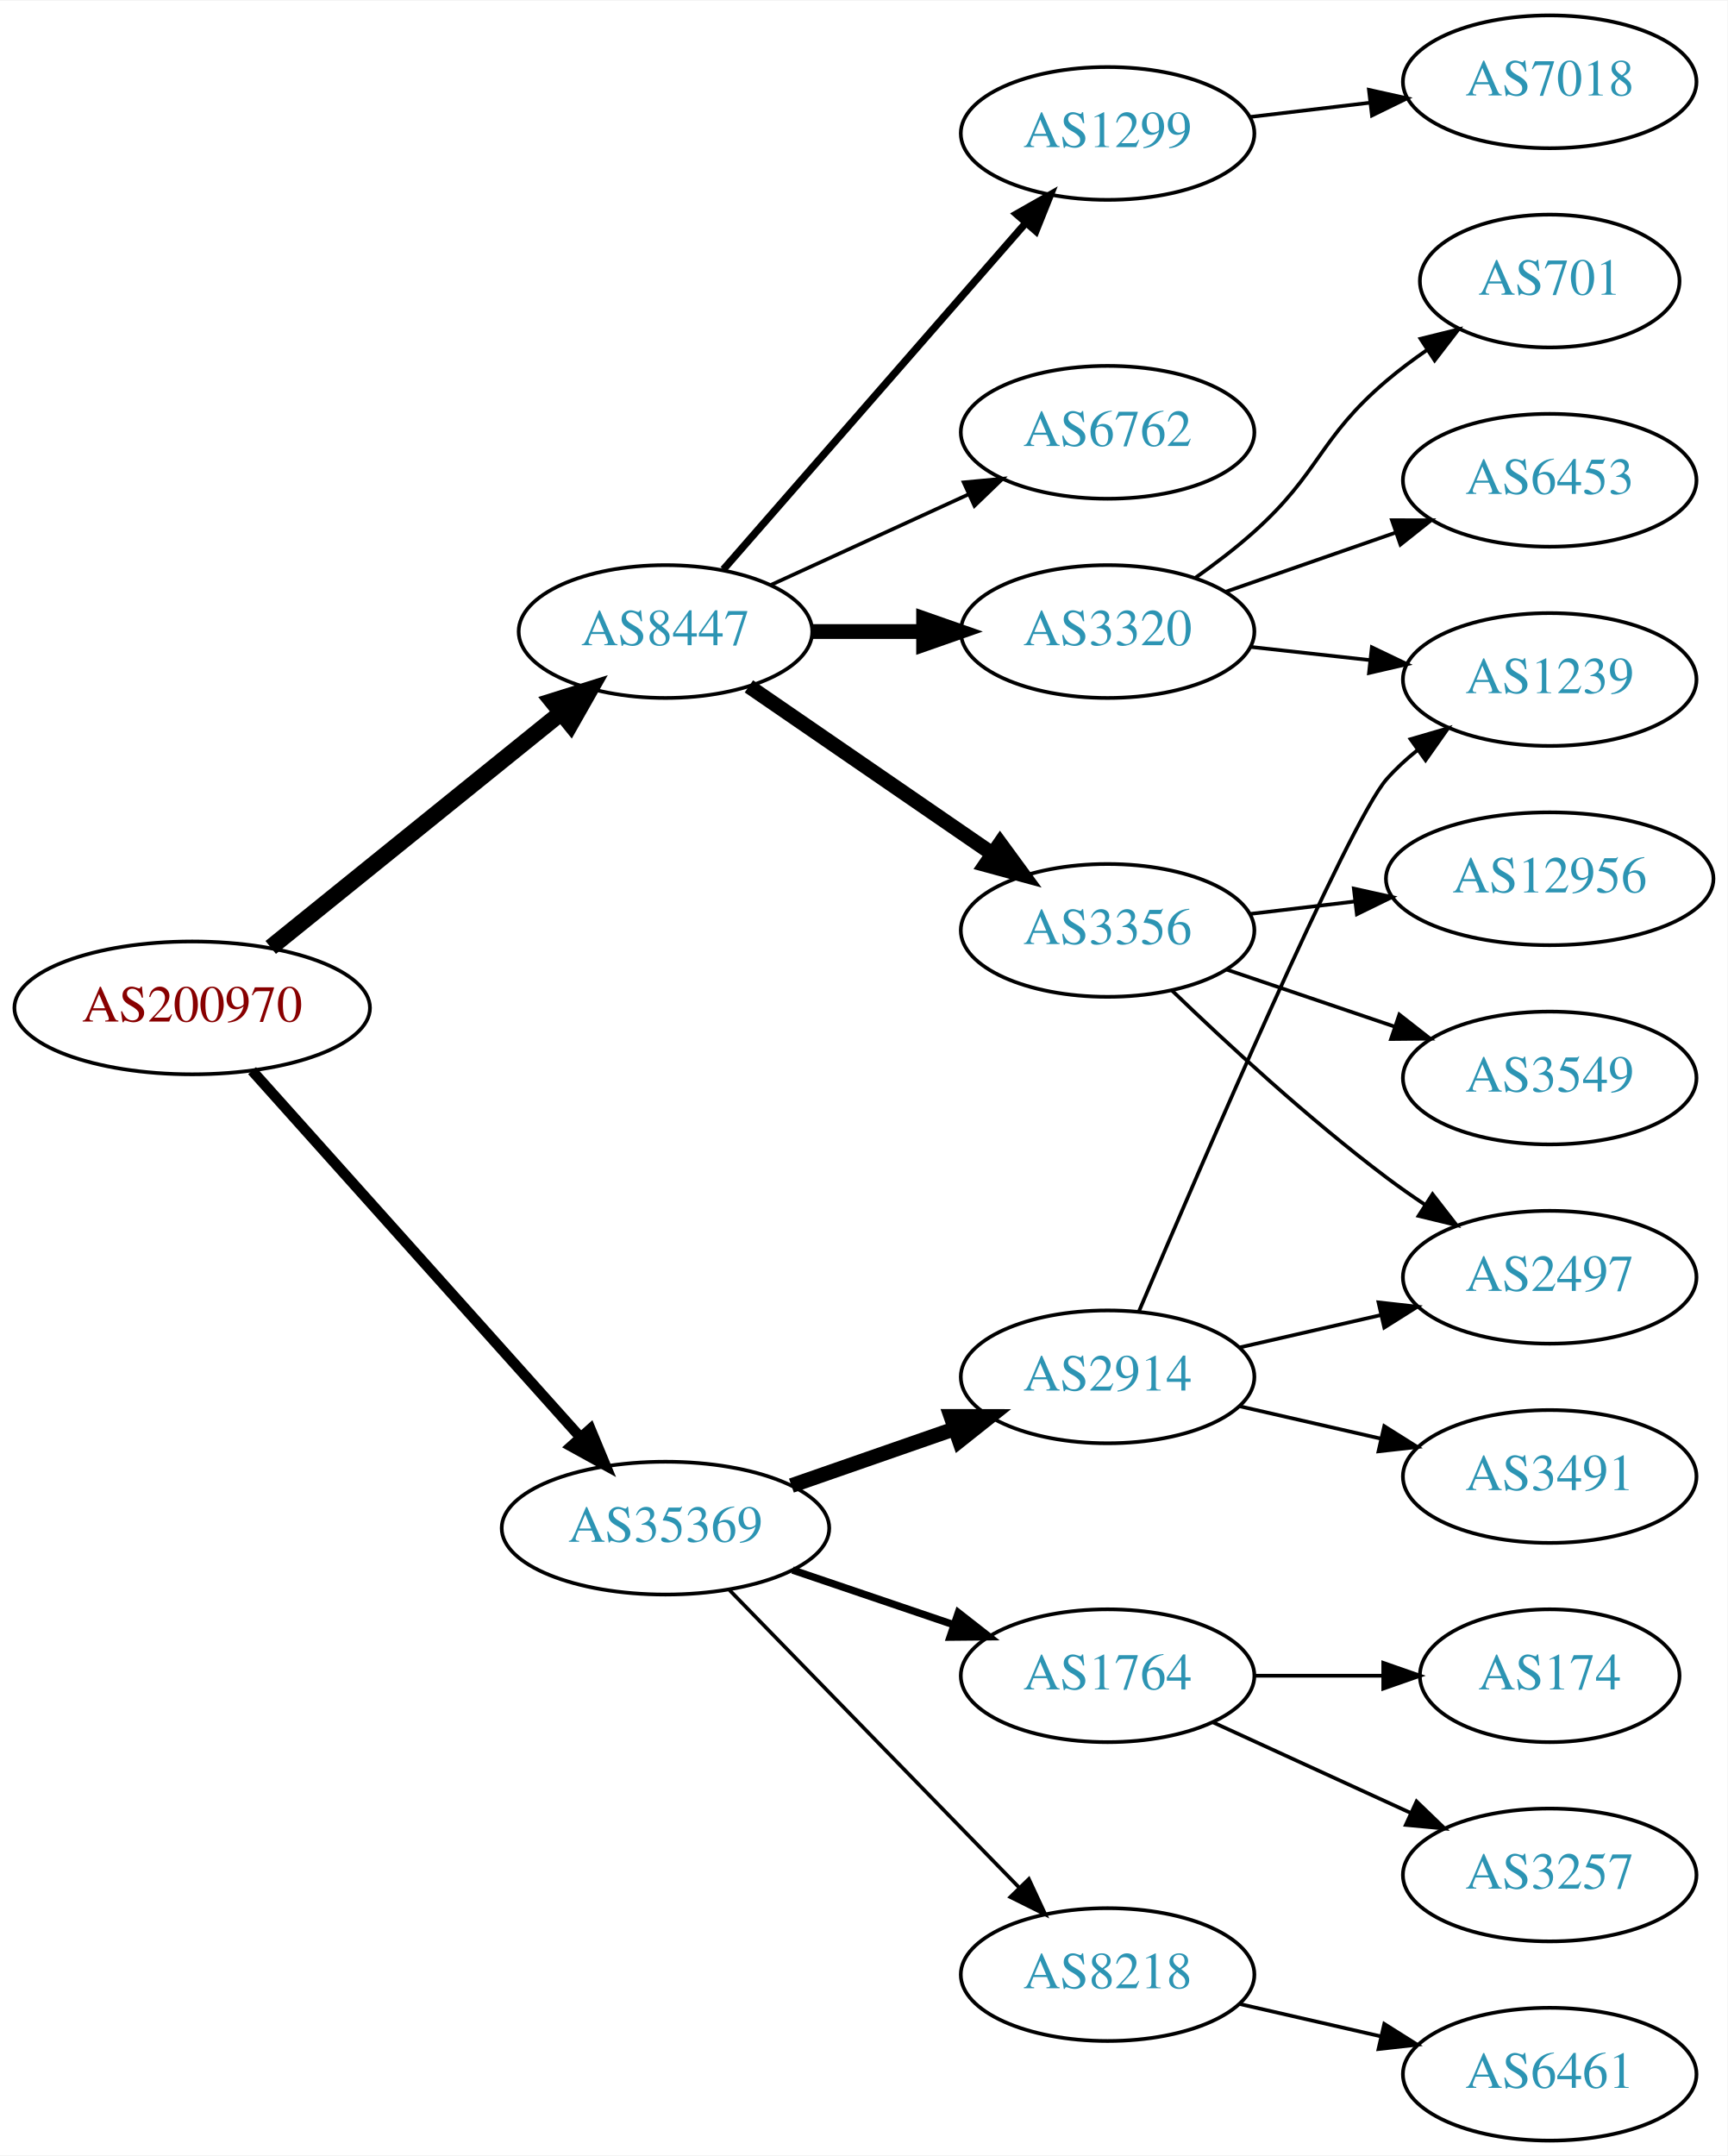
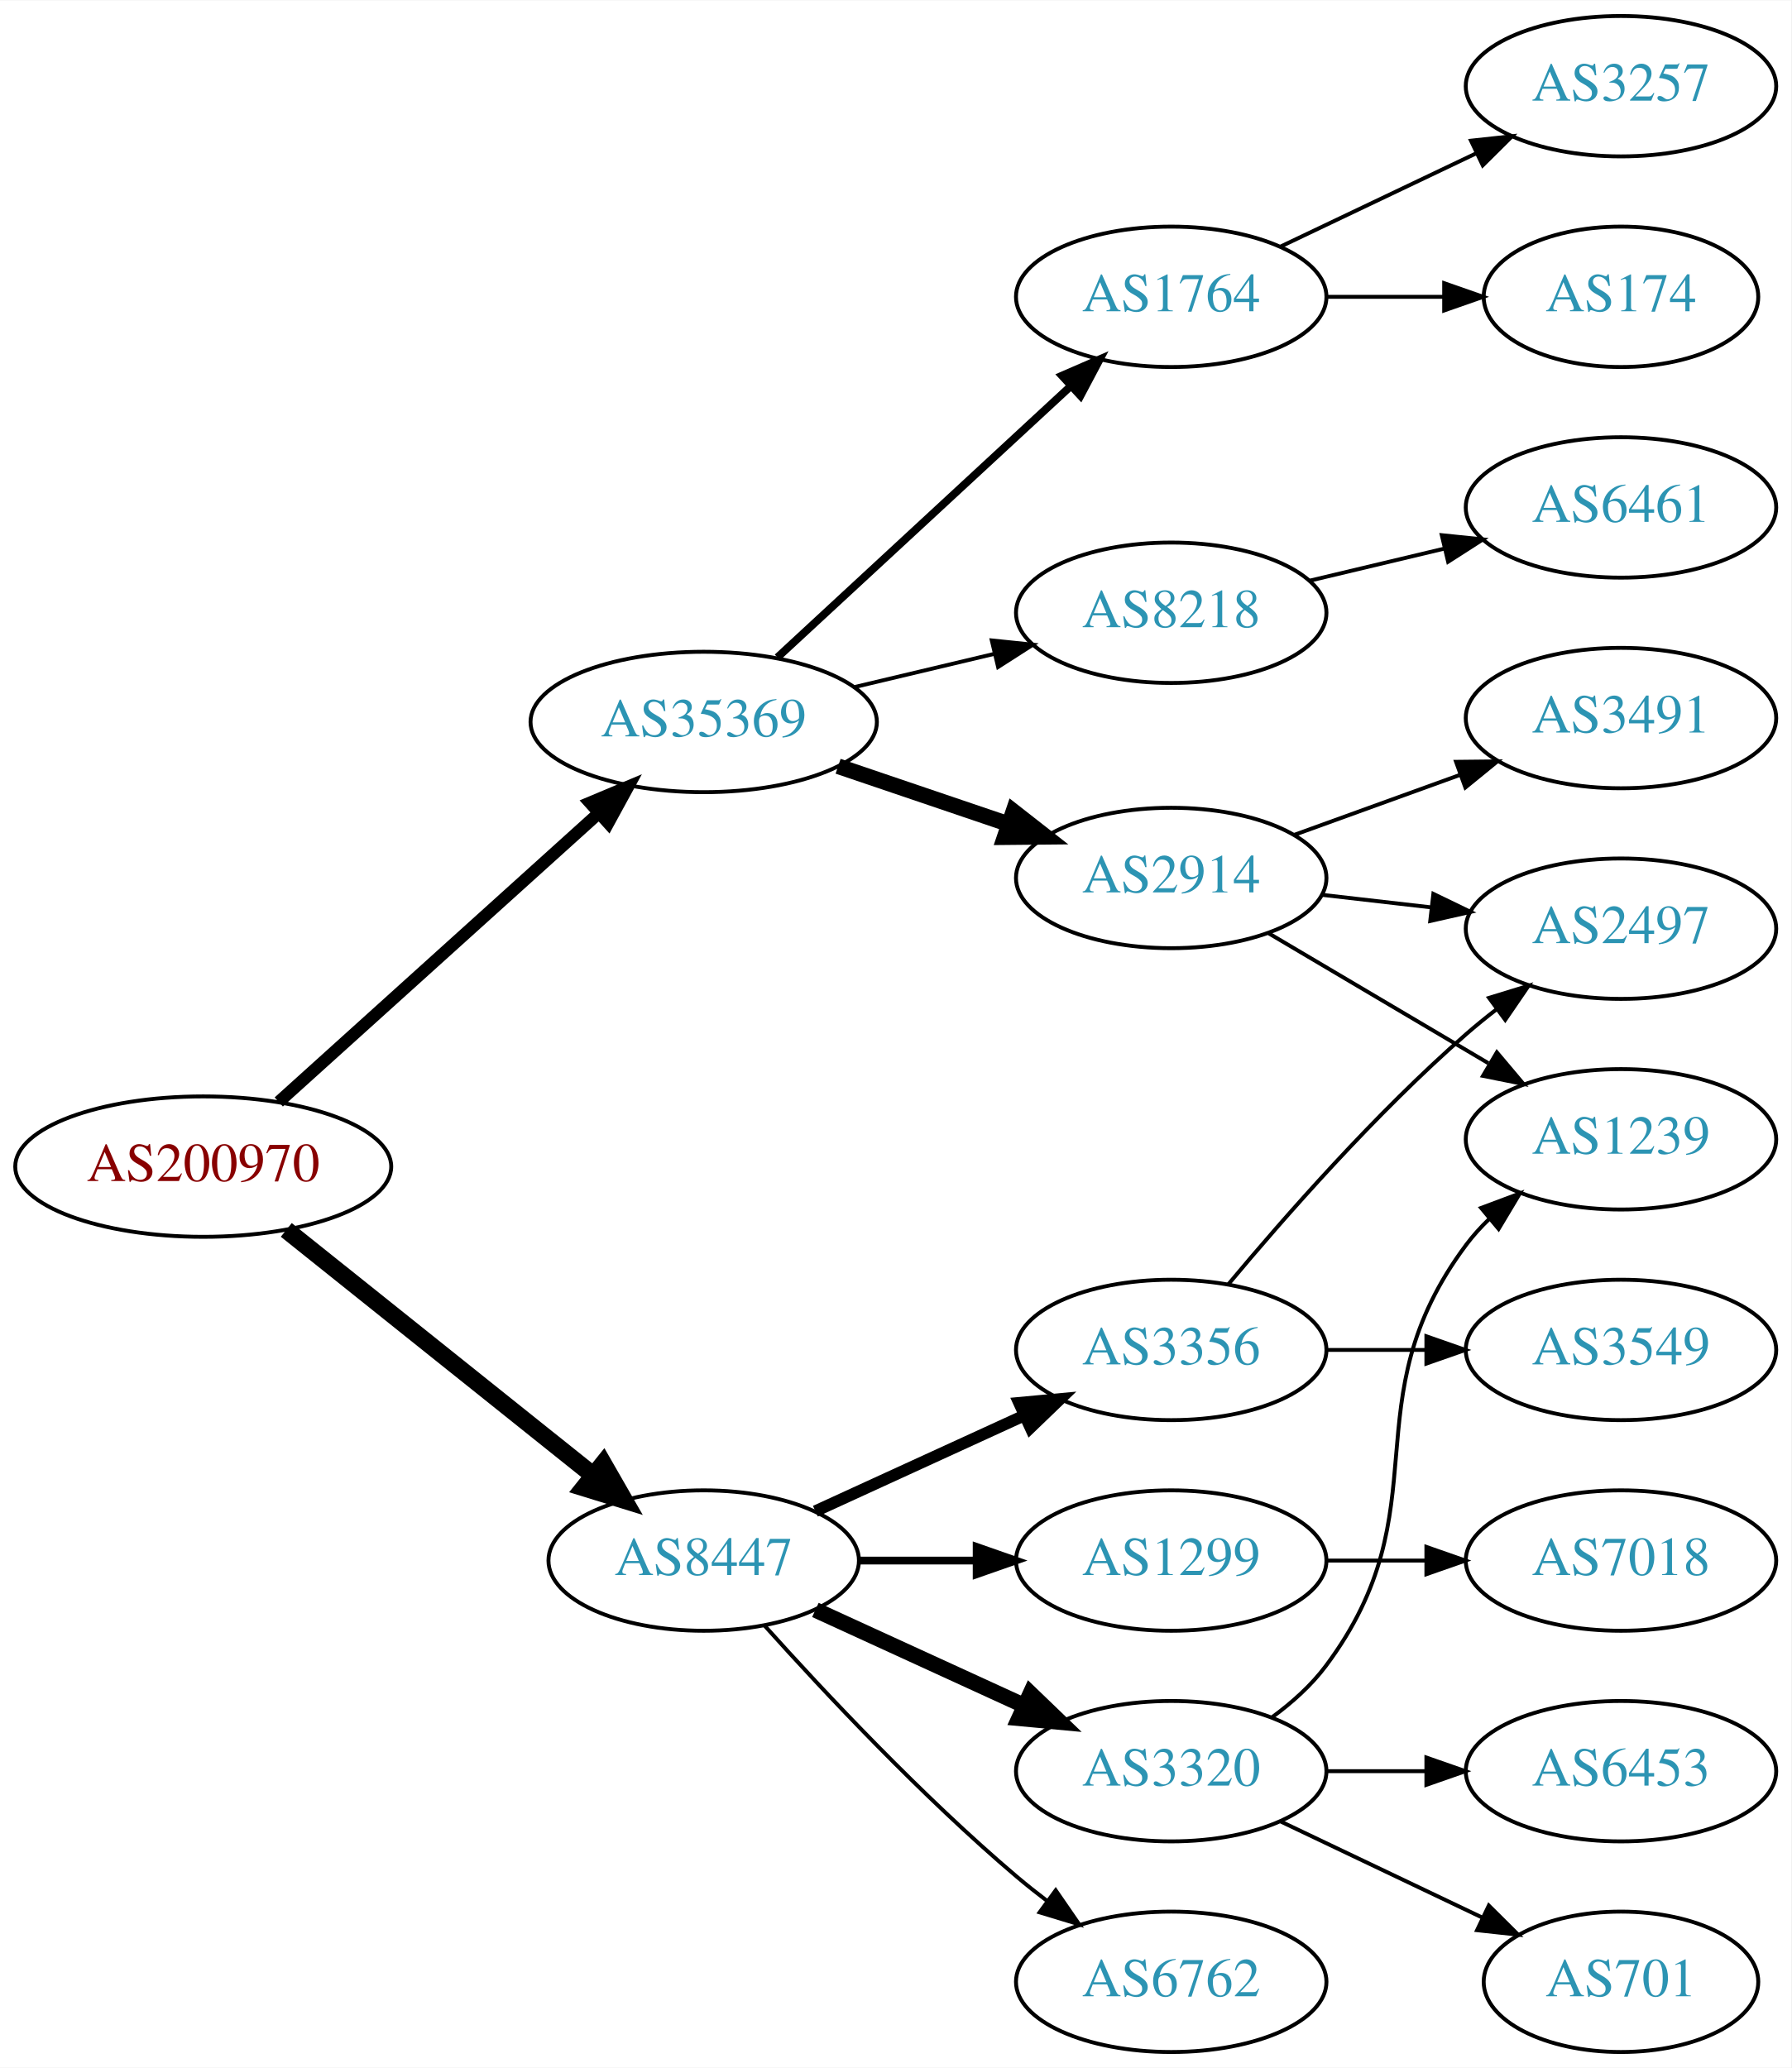
- <svg xmlns="http://www.w3.org/2000/svg" xmlns:xlink="http://www.w3.org/1999/xlink" width="468pt" height="584pt" viewBox="0.00 0.00 468.27 584.00">
-   <g id="graph0" class="graph" transform="scale(1 1) rotate(0) translate(4 580)">
-     <polygon fill="white" stroke="none" points="-4,4 -4,-580 464.269,-580 464.269,4 -4,4" />
+ <svg xmlns="http://www.w3.org/2000/svg" xmlns:xlink="http://www.w3.org/1999/xlink" width="459pt" height="530pt" viewBox="0.00 0.00 459.17 530.00">
+   <g id="graph0" class="graph" transform="scale(1 1) rotate(0) translate(4 526)">
+     <polygon fill="white" stroke="none" points="-4,4 -4,-526 455.17,-526 455.17,4 -4,4" />
    <g id="node1" class="node">
      <g id="a_node1">
        <a xlink:href="/asn/200970" xlink:title="AS200970 ~ Riepert Informationstechnologie OG [AT]">
-           <ellipse fill="#ffffff" stroke="black" cx="48.096" cy="-307" rx="48.192" ry="18" />
-           <text text-anchor="middle" x="48.096" y="-303.3" font-family="Times,serif" font-size="14.00" fill="#880000">AS200970</text>
+           <ellipse fill="#ffffff" stroke="black" cx="48.096" cy="-227" rx="48.192" ry="18" />
+           <text text-anchor="middle" x="48.096" y="-223.3" font-family="Times,serif" font-size="14.00" fill="#880000">AS200970</text>
        </a>
      </g>
    </g>
    <g id="node2" class="node">
      <g id="a_node2">
        <a xlink:href="/asn/8447" xlink:title="AS8447 ~ A1 Telekom Austria AG [AT]">
-           <ellipse fill="#ffffff" stroke="black" cx="176.388" cy="-409" rx="39.794" ry="18" />
-           <text text-anchor="middle" x="176.388" y="-405.3" font-family="Times,serif" font-size="14.00" fill="#2c94b3">AS8447</text>
+           <ellipse fill="#ffffff" stroke="black" cx="176.388" cy="-126" rx="39.794" ry="18" />
+           <text text-anchor="middle" x="176.388" y="-122.3" font-family="Times,serif" font-size="14.00" fill="#2c94b3">AS8447</text>
        </a>
      </g>
    </g>
    <g id="edge1" class="edge">
-       <path fill="none" stroke="black" stroke-width="4.5" d="M69.387,-323.388C90.718,-340.616 124.403,-367.822 148.063,-386.931" />
-       <polygon fill="black" stroke="black" stroke-width="4.5" points="145.723,-390.103 155.976,-393.323 150.671,-383.976 145.723,-390.103" />
+       <path fill="none" stroke="black" stroke-width="4.5" d="M69.387,-210.773C90.718,-193.713 124.403,-166.774 148.063,-147.853" />
+       <polygon fill="black" stroke="black" stroke-width="4.5" points="150.626,-150.845 155.976,-141.524 145.708,-144.694 150.626,-150.845" />
    </g>
    <g id="node3" class="node">
      <g id="a_node3">
        <a xlink:href="/asn/35369" xlink:title="AS35369 ~ LINZAG-TELEKOM-AS [AT]">
-           <ellipse fill="#ffffff" stroke="black" cx="176.388" cy="-166" rx="44.393" ry="18" />
-           <text text-anchor="middle" x="176.388" y="-162.3" font-family="Times,serif" font-size="14.00" fill="#2c94b3">AS35369</text>
+           <ellipse fill="#ffffff" stroke="black" cx="176.388" cy="-341" rx="44.393" ry="18" />
+           <text text-anchor="middle" x="176.388" y="-337.3" font-family="Times,serif" font-size="14.00" fill="#2c94b3">AS35369</text>
        </a>
      </g>
    </g>
    <g id="edge2" class="edge">
-       <path fill="none" stroke="black" stroke-width="2.864" d="M64.329,-289.992C86.517,-265.22 127.851,-219.073 153.355,-190.598" />
-       <polygon fill="black" stroke="black" stroke-width="2.864" points="156.035,-192.852 160.1,-183.068 150.821,-188.182 156.035,-192.852" />
+       <path fill="none" stroke="black" stroke-width="3.15" d="M67.46,-243.577C89.065,-263.079 125.082,-295.591 149.51,-317.641" />
+       <polygon fill="black" stroke="black" stroke-width="3.15" points="147.233,-320.301 157.001,-324.403 151.924,-315.105 147.233,-320.301" />
    </g>
    <g id="node4" class="node">
      <g id="a_node4">
-         <a xlink:href="/asn/1299" xlink:title="AS1299 ~ Telia Carrier [EU]">
-           <ellipse fill="#ffffff" stroke="black" cx="296.23" cy="-544" rx="39.794" ry="18" />
-           <text text-anchor="middle" x="296.23" y="-540.3" font-family="Times,serif" font-size="14.00" fill="#2c94b3">AS1299</text>
+         <a xlink:href="/asn/3356" xlink:title="AS3356 ~ Level 3 Parent, LLC [US]">
+           <ellipse fill="#ffffff" stroke="black" cx="296.23" cy="-180" rx="39.794" ry="18" />
+           <text text-anchor="middle" x="296.23" y="-176.3" font-family="Times,serif" font-size="14.00" fill="#2c94b3">AS3356</text>
        </a>
      </g>
    </g>
    <g id="edge3" class="edge">
-       <path fill="none" stroke="black" stroke-width="2" d="M192.074,-425.825C212.651,-449.397 250.188,-492.4 273.861,-519.52" />
-       <polygon fill="black" stroke="black" stroke-width="2" points="271.516,-522.155 280.729,-527.387 276.789,-517.552 271.516,-522.155" />
+       <path fill="none" stroke="black" stroke-width="3" d="M205.016,-138.661C220.973,-145.973 241.244,-155.261 258.527,-163.181" />
+       <polygon fill="black" stroke="black" stroke-width="3" points="257.225,-166.435 267.774,-167.419 260.141,-160.071 257.225,-166.435" />
    </g>
    <g id="node5" class="node">
      <g id="a_node5">
-         <a xlink:href="/asn/6762" xlink:title="AS6762 ~ TELECOM ITALIA SPARKLE S.p.A. [IT]">
-           <ellipse fill="#ffffff" stroke="black" cx="296.23" cy="-463" rx="39.794" ry="18" />
-           <text text-anchor="middle" x="296.23" y="-459.3" font-family="Times,serif" font-size="14.00" fill="#2c94b3">AS6762</text>
+         <a xlink:href="/asn/3320" xlink:title="AS3320 ~ DTAG [DE]">
+           <ellipse fill="#ffffff" stroke="black" cx="296.23" cy="-72" rx="39.794" ry="18" />
+           <text text-anchor="middle" x="296.23" y="-68.3" font-family="Times,serif" font-size="14.00" fill="#2c94b3">AS3320</text>
        </a>
      </g>
    </g>
    <g id="edge4" class="edge">
-       <path fill="none" stroke="black" d="M205.016,-421.661C220.973,-428.973 241.244,-438.261 258.527,-446.181" />
-       <polygon fill="black" stroke="black" points="257.225,-449.435 267.774,-450.419 260.141,-443.071 257.225,-449.435" />
+       <path fill="none" stroke="black" stroke-width="4" d="M205.016,-113.339C220.973,-106.027 241.244,-96.739 258.527,-88.819" />
+       <polygon fill="black" stroke="black" stroke-width="4" points="260.141,-91.929 267.774,-84.581 257.225,-85.565 260.141,-91.929" />
    </g>
    <g id="node6" class="node">
      <g id="a_node6">
-         <a xlink:href="/asn/3320" xlink:title="AS3320 ~ DTAG [DE]">
-           <ellipse fill="#ffffff" stroke="black" cx="296.23" cy="-409" rx="39.794" ry="18" />
-           <text text-anchor="middle" x="296.23" y="-405.3" font-family="Times,serif" font-size="14.00" fill="#2c94b3">AS3320</text>
+         <a xlink:href="/asn/6762" xlink:title="AS6762 ~ TELECOM ITALIA SPARKLE S.p.A. [IT]">
+           <ellipse fill="#ffffff" stroke="black" cx="296.23" cy="-18" rx="39.794" ry="18" />
+           <text text-anchor="middle" x="296.23" y="-14.3" font-family="Times,serif" font-size="14.00" fill="#2c94b3">AS6762</text>
        </a>
      </g>
    </g>
    <g id="edge5" class="edge">
-       <path fill="none" stroke="black" stroke-width="4" d="M216.3,-409C225.854,-409 236.203,-409 246.166,-409" />
-       <polygon fill="black" stroke="black" stroke-width="4" points="246.358,-412.5 256.358,-409 246.358,-405.5 246.358,-412.5" />
+       <path fill="none" stroke="black" d="M192.034,-109.275C207.334,-92.235 232.432,-65.477 256.584,-45 259.081,-42.883 261.741,-40.768 264.453,-38.707" />
+       <polygon fill="black" stroke="black" points="266.619,-41.459 272.629,-32.734 262.489,-35.806 266.619,-41.459" />
    </g>
    <g id="node7" class="node">
      <g id="a_node7">
-         <a xlink:href="/asn/3356" xlink:title="AS3356 ~ Level 3 Parent, LLC [US]">
-           <ellipse fill="#ffffff" stroke="black" cx="296.23" cy="-328" rx="39.794" ry="18" />
-           <text text-anchor="middle" x="296.23" y="-324.3" font-family="Times,serif" font-size="14.00" fill="#2c94b3">AS3356</text>
+         <a xlink:href="/asn/1299" xlink:title="AS1299 ~ Telia Carrier [EU]">
+           <ellipse fill="#ffffff" stroke="black" cx="296.23" cy="-126" rx="39.794" ry="18" />
+           <text text-anchor="middle" x="296.23" y="-122.3" font-family="Times,serif" font-size="14.00" fill="#2c94b3">AS1299</text>
        </a>
      </g>
    </g>
    <g id="edge6" class="edge">
-       <path fill="none" stroke="black" stroke-width="4" d="M199.002,-394.143C217.49,-381.435 244.304,-363.005 264.934,-348.825" />
-       <polygon fill="black" stroke="black" stroke-width="4" points="267.096,-351.586 273.354,-343.037 263.13,-345.817 267.096,-351.586" />
+       <path fill="none" stroke="black" stroke-width="2" d="M216.3,-126C225.854,-126 236.203,-126 246.166,-126" />
+       <polygon fill="black" stroke="black" stroke-width="2" points="246.358,-129.5 256.358,-126 246.358,-122.5 246.358,-129.5" />
+     </g>
+     <g id="node14" class="node">
+       <g id="a_node14">
+         <a xlink:href="/asn/8218" xlink:title="AS8218 ~ legacy Neotelecoms [FR]">
+           <ellipse fill="#ffffff" stroke="black" cx="296.23" cy="-369" rx="39.794" ry="18" />
+           <text text-anchor="middle" x="296.23" y="-365.3" font-family="Times,serif" font-size="14.00" fill="#2c94b3">AS8218</text>
+         </a>
+       </g>
+     </g>
+     <g id="edge13" class="edge">
+       <path fill="none" stroke="black" d="M214.998,-349.936C226.355,-352.635 238.933,-355.624 250.696,-358.419" />
+       <polygon fill="black" stroke="black" points="250.234,-361.906 260.773,-360.813 251.853,-355.096 250.234,-361.906" />
    </g>
    <g id="node15" class="node">
      <g id="a_node15">
        <a xlink:href="/asn/2914" xlink:title="AS2914 ~ NTT America, Inc. [US]">
-           <ellipse fill="#ffffff" stroke="black" cx="296.23" cy="-207" rx="39.794" ry="18" />
-           <text text-anchor="middle" x="296.23" y="-203.3" font-family="Times,serif" font-size="14.00" fill="#2c94b3">AS2914</text>
+           <ellipse fill="#ffffff" stroke="black" cx="296.23" cy="-301" rx="39.794" ry="18" />
+           <text text-anchor="middle" x="296.23" y="-297.3" font-family="Times,serif" font-size="14.00" fill="#2c94b3">AS2914</text>
        </a>
      </g>
    </g>
    <g id="edge14" class="edge">
-       <path fill="none" stroke="black" stroke-width="4" d="M210.527,-177.53C224.244,-182.302 240.284,-187.883 254.693,-192.896" />
-       <polygon fill="black" stroke="black" stroke-width="4" points="253.765,-196.279 264.36,-196.26 256.065,-189.668 253.765,-196.279" />
+       <path fill="none" stroke="black" stroke-width="4" d="M210.841,-329.645C224.442,-325.028 240.284,-319.651 254.546,-314.81" />
+       <polygon fill="black" stroke="black" stroke-width="4" points="255.775,-318.089 264.119,-311.56 253.525,-311.46 255.775,-318.089" />
    </g>
    <g id="node16" class="node">
      <g id="a_node16">
        <a xlink:href="/asn/1764" xlink:title="AS1764 ~ NEXTLAYER-AS [AT]">
-           <ellipse fill="#ffffff" stroke="black" cx="296.23" cy="-126" rx="39.794" ry="18" />
-           <text text-anchor="middle" x="296.23" y="-122.3" font-family="Times,serif" font-size="14.00" fill="#2c94b3">AS1764</text>
+           <ellipse fill="#ffffff" stroke="black" cx="296.23" cy="-450" rx="39.794" ry="18" />
+           <text text-anchor="middle" x="296.23" y="-446.3" font-family="Times,serif" font-size="14.00" fill="#2c94b3">AS1764</text>
        </a>
      </g>
    </g>
    <g id="edge15" class="edge">
-       <path fill="none" stroke="black" stroke-width="2" d="M210.841,-154.645C224.442,-150.028 240.284,-144.651 254.546,-139.81" />
-       <polygon fill="black" stroke="black" stroke-width="2" points="255.775,-143.089 264.119,-136.56 253.525,-136.46 255.775,-143.089" />
+       <path fill="none" stroke="black" stroke-width="2" d="M195.285,-357.555C215.329,-376.094 247.945,-406.263 270.437,-427.067" />
+       <polygon fill="black" stroke="black" stroke-width="2" points="268.215,-429.78 277.933,-434.001 272.968,-424.641 268.215,-429.78" />
+     </g>
+     <g id="node11" class="node">
+       <g id="a_node11">
+         <a xlink:href="/asn/3549" xlink:title="AS3549 ~ Level 3 Parent, LLC [US]">
+           <ellipse fill="#ffffff" stroke="black" cx="411.523" cy="-180" rx="39.794" ry="18" />
+           <text text-anchor="middle" x="411.523" y="-176.3" font-family="Times,serif" font-size="14.00" fill="#2c94b3">AS3549</text>
+         </a>
+       </g>
+     </g>
+     <g id="edge10" class="edge">
+       <path fill="none" stroke="black" d="M335.902,-180C344.105,-180 352.869,-180 361.401,-180" />
+       <polygon fill="black" stroke="black" points="361.641,-183.5 371.641,-180 361.641,-176.5 361.641,-183.5" />
+     </g>
+     <g id="node12" class="node">
+       <g id="a_node12">
+         <a xlink:href="/asn/2497" xlink:title="AS2497 ~ Internet Initiative Japan Inc. [JP]">
+           <ellipse fill="#ffffff" stroke="black" cx="411.523" cy="-288" rx="39.794" ry="18" />
+           <text text-anchor="middle" x="411.523" y="-284.3" font-family="Times,serif" font-size="14.00" fill="#2c94b3">AS2497</text>
+         </a>
+       </g>
+     </g>
+     <g id="edge11" class="edge">
+       <path fill="none" stroke="black" d="M310.86,-196.817C325.143,-213.929 348.689,-240.745 371.877,-261 374.342,-263.154 376.981,-265.294 379.678,-267.372" />
+       <polygon fill="black" stroke="black" points="377.703,-270.264 387.832,-273.37 381.851,-264.625 377.703,-270.264" />
+     </g>
+     <g id="node8" class="node">
+       <g id="a_node8">
+         <a xlink:href="/asn/6453" xlink:title="AS6453 ~ TATA COMMUNICATIONS (AMERICA) INC [US]">
+           <ellipse fill="#ffffff" stroke="black" cx="411.523" cy="-72" rx="39.794" ry="18" />
+           <text text-anchor="middle" x="411.523" y="-68.3" font-family="Times,serif" font-size="14.00" fill="#2c94b3">AS6453</text>
+         </a>
+       </g>
+     </g>
+     <g id="edge7" class="edge">
+       <path fill="none" stroke="black" d="M335.902,-72C344.105,-72 352.869,-72 361.401,-72" />
+       <polygon fill="black" stroke="black" points="361.641,-75.5 371.641,-72 361.641,-68.5 361.641,-75.5" />
+     </g>
+     <g id="node9" class="node">
+       <g id="a_node9">
+         <a xlink:href="/asn/701" xlink:title="AS701 ~ UUNET [US]">
+           <ellipse fill="#ffffff" stroke="black" cx="411.523" cy="-18" rx="35.194" ry="18" />
+           <text text-anchor="middle" x="411.523" y="-14.3" font-family="Times,serif" font-size="14.00" fill="#2c94b3">AS701</text>
+         </a>
+       </g>
+     </g>
+     <g id="edge8" class="edge">
+       <path fill="none" stroke="black" d="M324.367,-59.066C339.798,-51.71 359.284,-42.423 375.819,-34.541" />
+       <polygon fill="black" stroke="black" points="377.64,-37.551 385.161,-30.089 374.628,-31.232 377.64,-37.551" />
+     </g>
+     <g id="node10" class="node">
+       <g id="a_node10">
+         <a xlink:href="/asn/1239" xlink:title="AS1239 ~ Sprint [US]">
+           <ellipse fill="#ffffff" stroke="black" cx="411.523" cy="-234" rx="39.794" ry="18" />
+           <text text-anchor="middle" x="411.523" y="-230.3" font-family="Times,serif" font-size="14.00" fill="#2c94b3">AS1239</text>
+         </a>
+       </g>
+     </g>
+     <g id="edge9" class="edge">
+       <path fill="none" stroke="black" d="M322.161,-85.882C327.237,-89.611 332.155,-94.016 335.877,-99 366.148,-139.542 341.605,-166.458 371.877,-207 373.621,-209.336 375.628,-211.545 377.792,-213.617" />
+       <polygon fill="black" stroke="black" points="375.67,-216.405 385.592,-220.118 380.151,-211.027 375.67,-216.405" />
+     </g>
+     <g id="node13" class="node">
+       <g id="a_node13">
+         <a xlink:href="/asn/7018" xlink:title="AS7018 ~ AT&amp;T Services, Inc. [US]">
+           <ellipse fill="#ffffff" stroke="black" cx="411.523" cy="-126" rx="39.794" ry="18" />
+           <text text-anchor="middle" x="411.523" y="-122.3" font-family="Times,serif" font-size="14.00" fill="#2c94b3">AS7018</text>
+         </a>
+       </g>
+     </g>
+     <g id="edge12" class="edge">
+       <path fill="none" stroke="black" d="M335.902,-126C344.105,-126 352.869,-126 361.401,-126" />
+       <polygon fill="black" stroke="black" points="361.641,-129.5 371.641,-126 361.641,-122.5 361.641,-129.5" />
    </g>
    <g id="node17" class="node">
      <g id="a_node17">
-         <a xlink:href="/asn/8218" xlink:title="AS8218 ~ legacy Neotelecoms [FR]">
-           <ellipse fill="#ffffff" stroke="black" cx="296.23" cy="-45" rx="39.794" ry="18" />
-           <text text-anchor="middle" x="296.23" y="-41.3" font-family="Times,serif" font-size="14.00" fill="#2c94b3">AS8218</text>
+         <a xlink:href="/asn/6461" xlink:title="AS6461 ~ ZAYO-6461 [US]">
+           <ellipse fill="#ffffff" stroke="black" cx="411.523" cy="-396" rx="39.794" ry="18" />
+           <text text-anchor="middle" x="411.523" y="-392.3" font-family="Times,serif" font-size="14.00" fill="#2c94b3">AS6461</text>
        </a>
      </g>
    </g>
    <g id="edge16" class="edge">
-       <path fill="none" stroke="black" d="M193.773,-149.175C214.203,-128.198 249.241,-92.222 272.321,-68.523" />
-       <polygon fill="black" stroke="black" points="274.891,-70.901 279.36,-61.295 269.876,-66.017 274.891,-70.901" />
-     </g>
-     <g id="node14" class="node">
-       <g id="a_node14">
-         <a xlink:href="/asn/7018" xlink:title="AS7018 ~ AT&amp;T Services, Inc. [US]">
-           <ellipse fill="#ffffff" stroke="black" cx="416.073" cy="-558" rx="39.794" ry="18" />
-           <text text-anchor="middle" x="416.073" y="-554.3" font-family="Times,serif" font-size="14.00" fill="#2c94b3">AS7018</text>
-         </a>
-       </g>
-     </g>
-     <g id="edge13" class="edge">
-       <path fill="none" stroke="black" d="M334.84,-548.468C345.151,-549.693 356.469,-551.038 367.269,-552.321" />
-       <polygon fill="black" stroke="black" points="367.073,-555.822 377.416,-553.526 367.898,-548.871 367.073,-555.822" />
-     </g>
-     <g id="node11" class="node">
-       <g id="a_node11">
-         <a xlink:href="/asn/1239" xlink:title="AS1239 ~ Sprint [US]">
-           <ellipse fill="#ffffff" stroke="black" cx="416.073" cy="-396" rx="39.794" ry="18" />
-           <text text-anchor="middle" x="416.073" y="-392.3" font-family="Times,serif" font-size="14.00" fill="#2c94b3">AS1239</text>
-         </a>
-       </g>
-     </g>
-     <g id="edge10" class="edge">
-       <path fill="none" stroke="black" d="M334.84,-404.851C345.151,-403.713 356.469,-402.465 367.269,-401.274" />
-       <polygon fill="black" stroke="black" points="367.86,-404.73 377.416,-400.154 367.092,-397.772 367.86,-404.73" />
-     </g>
-     <g id="node12" class="node">
-       <g id="a_node12">
-         <a xlink:href="/asn/701" xlink:title="AS701 ~ UUNET [US]">
-           <ellipse fill="#ffffff" stroke="black" cx="416.073" cy="-504" rx="35.194" ry="18" />
-           <text text-anchor="middle" x="416.073" y="-500.3" font-family="Times,serif" font-size="14.00" fill="#2c94b3">AS701</text>
-         </a>
-       </g>
-     </g>
-     <g id="edge11" class="edge">
-       <path fill="none" stroke="black" d="M319.995,-423.546C325.394,-427.359 330.997,-431.633 335.877,-436 353.946,-452.172 353.399,-461.296 371.877,-477 375.305,-479.914 379.077,-482.736 382.92,-485.387" />
-       <polygon fill="black" stroke="black" points="381.056,-488.35 391.342,-490.89 384.884,-482.49 381.056,-488.35" />
-     </g>
-     <g id="node13" class="node">
-       <g id="a_node13">
-         <a xlink:href="/asn/6453" xlink:title="AS6453 ~ TATA COMMUNICATIONS (AMERICA) INC [US]">
-           <ellipse fill="#ffffff" stroke="black" cx="416.073" cy="-450" rx="39.794" ry="18" />
-           <text text-anchor="middle" x="416.073" y="-446.3" font-family="Times,serif" font-size="14.00" fill="#2c94b3">AS6453</text>
-         </a>
-       </g>
-     </g>
-     <g id="edge12" class="edge">
-       <path fill="none" stroke="black" d="M328.192,-419.772C342.289,-424.677 359.165,-430.548 374.278,-435.807" />
-       <polygon fill="black" stroke="black" points="373.314,-439.177 383.909,-439.157 375.614,-432.566 373.314,-439.177" />
-     </g>
-     <g id="node8" class="node">
-       <g id="a_node8">
-         <a xlink:href="/asn/12956" xlink:title="AS12956 ~ TELXIUS [ES]">
-           <ellipse fill="#ffffff" stroke="black" cx="416.073" cy="-342" rx="44.393" ry="18" />
-           <text text-anchor="middle" x="416.073" y="-338.3" font-family="Times,serif" font-size="14.00" fill="#2c94b3">AS12956</text>
-         </a>
-       </g>
-     </g>
-     <g id="edge7" class="edge">
-       <path fill="none" stroke="black" d="M334.84,-332.468C343.843,-333.538 353.613,-334.698 363.136,-335.83" />
-       <polygon fill="black" stroke="black" points="362.982,-339.336 373.325,-337.04 363.808,-332.385 362.982,-339.336" />
-     </g>
-     <g id="node9" class="node">
-       <g id="a_node9">
-         <a xlink:href="/asn/2497" xlink:title="AS2497 ~ Internet Initiative Japan Inc. [JP]">
-           <ellipse fill="#ffffff" stroke="black" cx="416.073" cy="-234" rx="39.794" ry="18" />
-           <text text-anchor="middle" x="416.073" y="-230.3" font-family="Times,serif" font-size="14.00" fill="#2c94b3">AS2497</text>
-         </a>
-       </g>
-     </g>
-     <g id="edge8" class="edge">
-       <path fill="none" stroke="black" d="M313.707,-311.691C328.376,-297.551 350.726,-276.914 371.877,-261 375.216,-258.488 378.794,-255.983 382.409,-253.568" />
-       <polygon fill="black" stroke="black" points="384.315,-256.504 390.816,-248.138 380.517,-250.624 384.315,-256.504" />
-     </g>
-     <g id="node10" class="node">
-       <g id="a_node10">
-         <a xlink:href="/asn/3549" xlink:title="AS3549 ~ Level 3 Parent, LLC [US]">
-           <ellipse fill="#ffffff" stroke="black" cx="416.073" cy="-288" rx="39.794" ry="18" />
-           <text text-anchor="middle" x="416.073" y="-284.3" font-family="Times,serif" font-size="14.00" fill="#2c94b3">AS3549</text>
-         </a>
-       </g>
-     </g>
-     <g id="edge9" class="edge">
-       <path fill="none" stroke="black" d="M328.5,-317.386C342.484,-312.639 359.155,-306.981 374.116,-301.902" />
-       <polygon fill="black" stroke="black" points="375.312,-305.192 383.656,-298.664 373.062,-298.564 375.312,-305.192" />
-     </g>
-     <g id="edge17" class="edge">
-       <path fill="none" stroke="black" d="M331.949,-214.955C343.949,-217.704 357.57,-220.825 370.263,-223.733" />
-       <polygon fill="black" stroke="black" points="369.665,-227.187 380.194,-226.009 371.229,-220.364 369.665,-227.187" />
+       <path fill="none" stroke="black" d="M331.837,-377.248C342.709,-379.838 354.863,-382.735 366.305,-385.462" />
+       <polygon fill="black" stroke="black" points="365.589,-388.889 376.128,-387.803 367.212,-382.08 365.589,-388.889" />
+     </g>
+     <g id="edge18" class="edge">
+       <path fill="none" stroke="black" d="M321.257,-286.791C337.629,-277.109 359.516,-264.165 377.52,-253.518" />
+       <polygon fill="black" stroke="black" points="379.705,-256.292 386.531,-248.188 376.142,-250.266 379.705,-256.292" />
    </g>
    <g id="edge19" class="edge">
-       <path fill="none" stroke="black" d="M304.662,-224.603C321.44,-264.114 361.593,-357.321 371.877,-369 374.361,-371.821 377.21,-374.449 380.236,-376.871" />
-       <polygon fill="black" stroke="black" points="378.353,-379.828 388.525,-382.791 382.422,-374.131 378.353,-379.828" />
+       <path fill="none" stroke="black" d="M334.955,-296.671C343.937,-295.641 353.635,-294.528 362.993,-293.454" />
+       <polygon fill="black" stroke="black" points="363.427,-296.927 372.963,-292.31 362.629,-289.973 363.427,-296.927" />
    </g>
    <g id="node18" class="node">
      <g id="a_node18">
        <a xlink:href="/asn/3491" xlink:title="AS3491 ~ PCCW Global, Inc. [US]">
-           <ellipse fill="#ffffff" stroke="black" cx="416.073" cy="-180" rx="39.794" ry="18" />
-           <text text-anchor="middle" x="416.073" y="-176.3" font-family="Times,serif" font-size="14.00" fill="#2c94b3">AS3491</text>
-         </a>
-       </g>
-     </g>
-     <g id="edge18" class="edge">
-       <path fill="none" stroke="black" d="M331.949,-199.045C343.949,-196.296 357.57,-193.175 370.263,-190.267" />
-       <polygon fill="black" stroke="black" points="371.229,-193.636 380.194,-187.991 369.665,-186.813 371.229,-193.636" />
+           <ellipse fill="#ffffff" stroke="black" cx="411.523" cy="-342" rx="39.794" ry="18" />
+           <text text-anchor="middle" x="411.523" y="-338.3" font-family="Times,serif" font-size="14.00" fill="#2c94b3">AS3491</text>
+         </a>
+       </g>
+     </g>
+     <g id="edge17" class="edge">
+       <path fill="none" stroke="black" d="M327.889,-312.095C340.861,-316.79 356.155,-322.324 370.035,-327.348" />
+       <polygon fill="black" stroke="black" points="369.246,-330.784 379.84,-330.896 371.628,-324.202 369.246,-330.784" />
    </g>
    <g id="node19" class="node">
      <g id="a_node19">
-         <a xlink:href="/asn/174" xlink:title="AS174 ~ Cogent Communications [US]">
-           <ellipse fill="#ffffff" stroke="black" cx="416.073" cy="-126" rx="35.194" ry="18" />
-           <text text-anchor="middle" x="416.073" y="-122.3" font-family="Times,serif" font-size="14.00" fill="#2c94b3">AS174</text>
+         <a xlink:href="/asn/3257" xlink:title="AS3257 ~ GTT [DE]">
+           <ellipse fill="#ffffff" stroke="black" cx="411.523" cy="-504" rx="39.794" ry="18" />
+           <text text-anchor="middle" x="411.523" y="-500.3" font-family="Times,serif" font-size="14.00" fill="#2c94b3">AS3257</text>
        </a>
      </g>
    </g>
    <g id="edge20" class="edge">
-       <path fill="none" stroke="black" d="M336.143,-126C347.23,-126 359.389,-126 370.771,-126" />
-       <polygon fill="black" stroke="black" points="370.953,-129.5 380.953,-126 370.953,-122.5 370.953,-129.5" />
+       <path fill="none" stroke="black" d="M324.367,-462.934C339.361,-470.081 358.182,-479.052 374.405,-486.785" />
+       <polygon fill="black" stroke="black" points="373.075,-490.028 383.608,-491.171 376.087,-483.709 373.075,-490.028" />
    </g>
    <g id="node20" class="node">
      <g id="a_node20">
-         <a xlink:href="/asn/3257" xlink:title="AS3257 ~ GTT [DE]">
-           <ellipse fill="#ffffff" stroke="black" cx="416.073" cy="-72" rx="39.794" ry="18" />
-           <text text-anchor="middle" x="416.073" y="-68.3" font-family="Times,serif" font-size="14.00" fill="#2c94b3">AS3257</text>
+         <a xlink:href="/asn/174" xlink:title="AS174 ~ Cogent Communications [US]">
+           <ellipse fill="#ffffff" stroke="black" cx="411.523" cy="-450" rx="35.194" ry="18" />
+           <text text-anchor="middle" x="411.523" y="-446.3" font-family="Times,serif" font-size="14.00" fill="#2c94b3">AS174</text>
        </a>
      </g>
    </g>
    <g id="edge21" class="edge">
-       <path fill="none" stroke="black" d="M324.859,-113.339C340.816,-106.027 361.087,-96.739 378.369,-88.819" />
-       <polygon fill="black" stroke="black" points="379.984,-91.929 387.617,-84.581 377.068,-85.565 379.984,-91.929" />
-     </g>
-     <g id="node21" class="node">
-       <g id="a_node21">
-         <a xlink:href="/asn/6461" xlink:title="AS6461 ~ ZAYO-6461 [US]">
-           <ellipse fill="#ffffff" stroke="black" cx="416.073" cy="-18" rx="39.794" ry="18" />
-           <text text-anchor="middle" x="416.073" y="-14.3" font-family="Times,serif" font-size="14.00" fill="#2c94b3">AS6461</text>
-         </a>
-       </g>
-     </g>
-     <g id="edge22" class="edge">
-       <path fill="none" stroke="black" d="M331.949,-37.045C343.949,-34.296 357.57,-31.175 370.263,-28.267" />
-       <polygon fill="black" stroke="black" points="371.229,-31.636 380.194,-25.991 369.665,-24.813 371.229,-31.636" />
+       <path fill="none" stroke="black" d="M335.902,-450C345.608,-450 356.098,-450 366.061,-450" />
+       <polygon fill="black" stroke="black" points="366.198,-453.5 376.198,-450 366.198,-446.5 366.198,-453.5" />
    </g>
  </g>
</svg>
